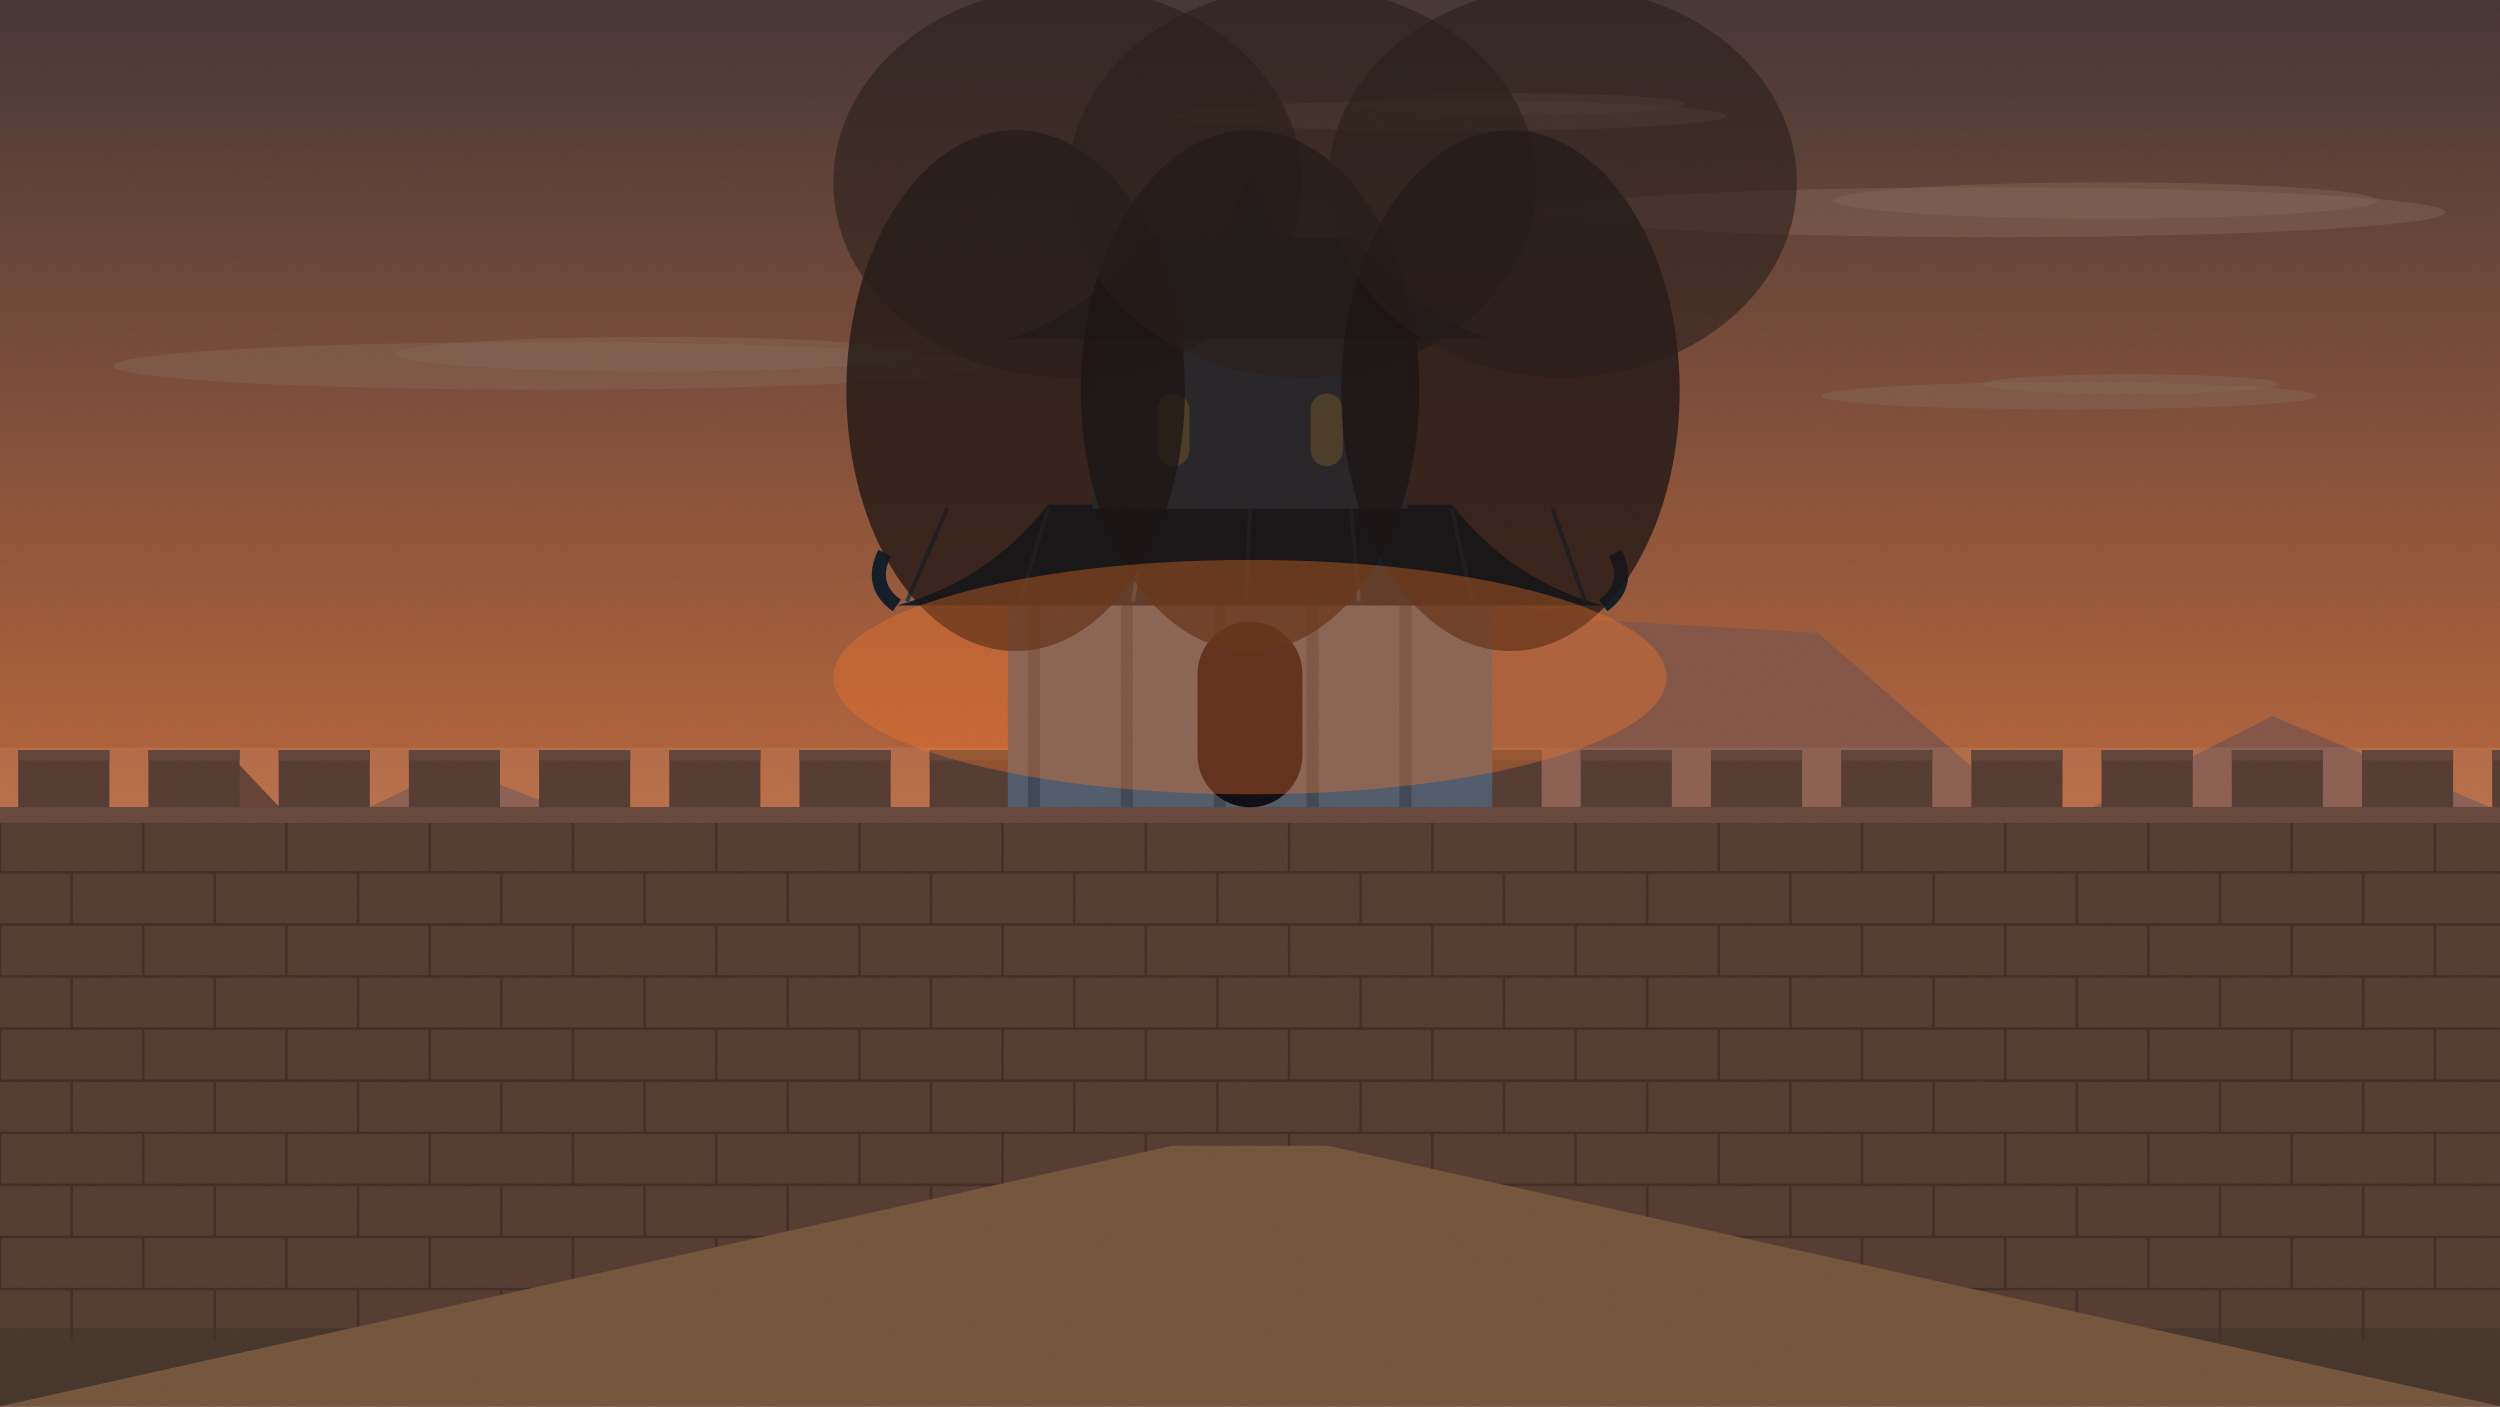
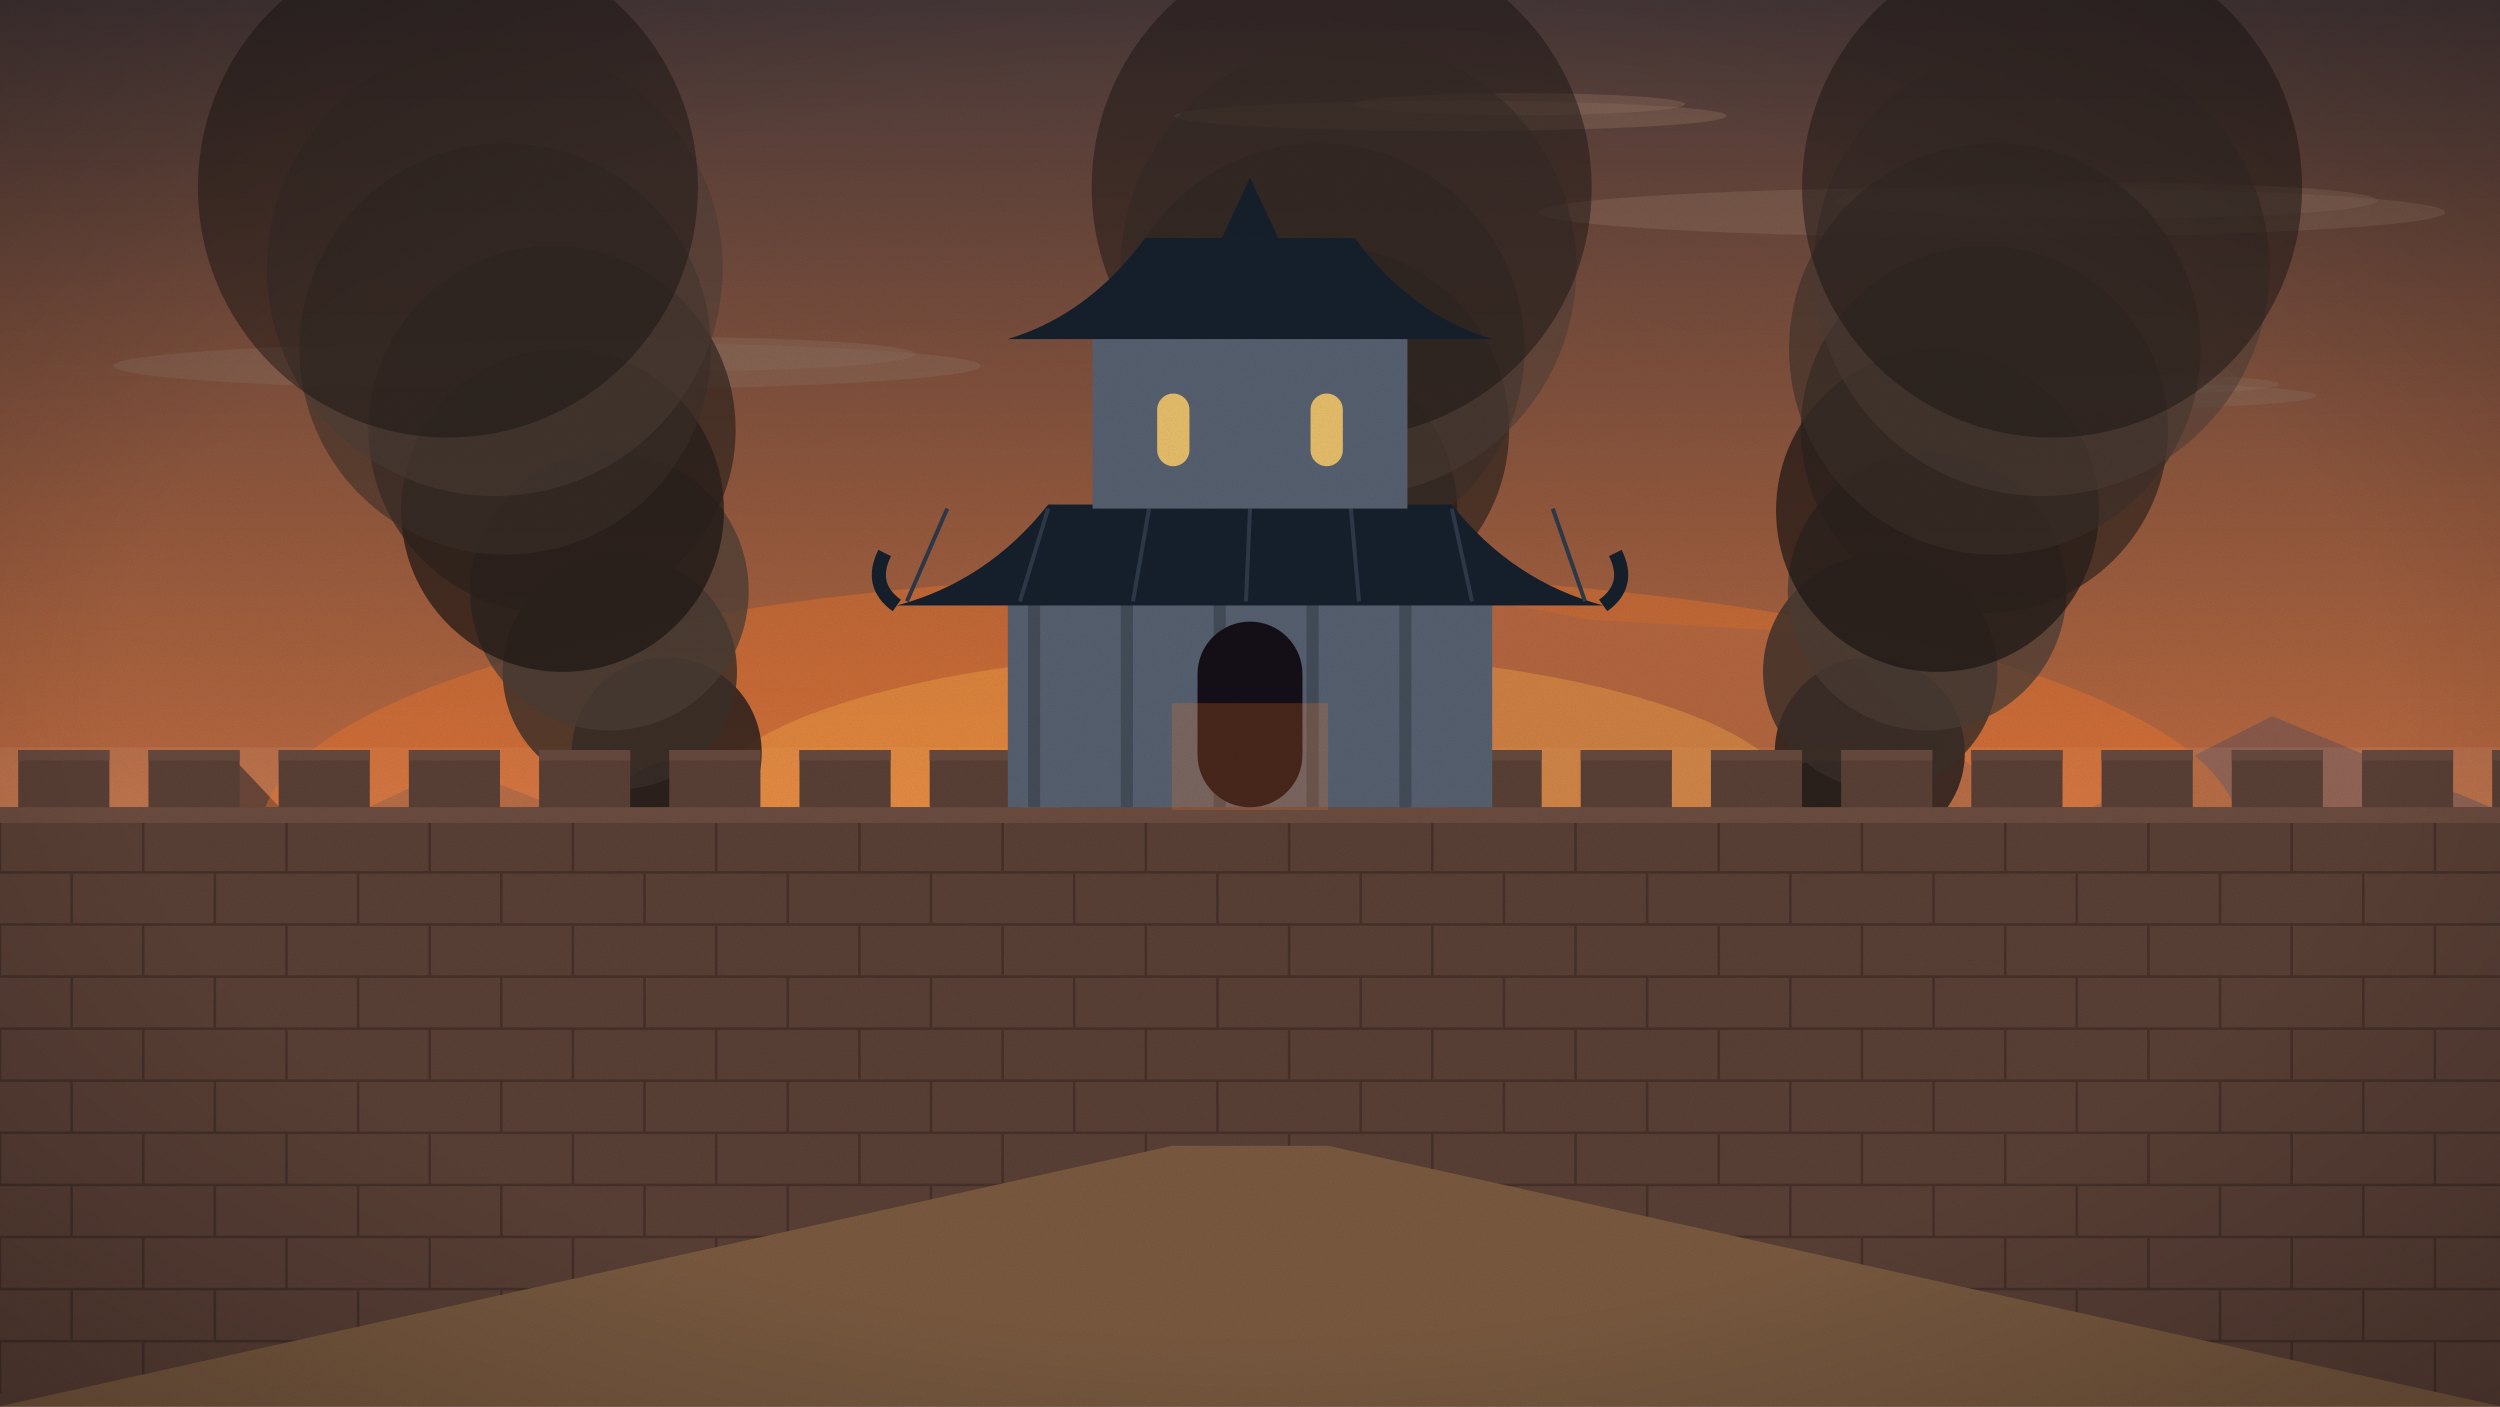
<svg xmlns="http://www.w3.org/2000/svg" viewBox="0 0 1920 1080" width="1920" height="1080">
  <defs>
    <linearGradient id="sk" x1="0" y1="0" x2="0" y2="1">
      <stop offset="0" stop-color="#4a3a3a" />
      <stop offset="0.55" stop-color="#b8683f" />
      <stop offset="1" stop-color="#e8a45e" />
    </linearGradient>
    <filter id="gr">
      <feTurbulence type="fractalNoise" baseFrequency=".9" numOctaves="2" seed="3" />
      <feColorMatrix values="0 0 0 0 0  0 0 0 0 0  0 0 0 0 0  0 0 0 .07 0" />
    </filter>
+     <radialGradient id="vg" cx=".5" cy=".5" r=".75">
+       <stop offset=".6" stop-color="#000" stop-opacity="0" />
+       <stop offset="1" stop-color="#000" stop-opacity=".28" />
+     </radialGradient>
  </defs>
  <g id="sky">
    <rect width="1920" height="1080" fill="url(#sk)" />
  </g>
  <g id="clouds">
    <ellipse cx="1530" cy="163" rx="348" ry="19.14" fill="#8a6a5a" opacity="0.45" />
    <ellipse cx="1617.0" cy="154" rx="208.8" ry="13.92" fill="#8a6a5a" opacity="0.45" />
    <ellipse cx="420" cy="281" rx="333" ry="18.315" fill="#8a6a5a" opacity="0.45" />
    <ellipse cx="503.25" cy="272" rx="199.8" ry="13.32" fill="#8a6a5a" opacity="0.45" />
    <ellipse cx="1114" cy="89" rx="212" ry="11.66" fill="#8a6a5a" opacity="0.45" />
    <ellipse cx="1167.0" cy="80" rx="127.2" ry="8.48" fill="#8a6a5a" opacity="0.45" />
    <ellipse cx="1589" cy="304" rx="190" ry="10.45" fill="#8a6a5a" opacity="0.45" />
    <ellipse cx="1636.5" cy="295" rx="114.0" ry="7.6" fill="#8a6a5a" opacity="0.45" />
  </g>
  <g id="mountains">
    <polygon points="0,1080 0,634 175,671 349,589 524,657 698,681 873,588 1047,443 1222,476 1396,486 1571,638 1745,550 1920,623 1920,1080" fill="#8a5a4a" />
    <rect y="574.0" width="1920" height="140.0" fill="#ffffff" opacity=".07" />
    <polygon points="0,1080 0,740 175,578 349,762 524,635 698,771 873,736 1047,570 1222,744 1396,649 1571,689 1745,690 1920,681 1920,1080" fill="#6a4638" />
    <rect y="691.0" width="1920" height="110.0" fill="#ffffff" opacity=".07" />
    <polygon points="0,1080 0,799 175,771 349,770 524,849 698,868 873,814 1047,829 1222,748 1396,766 1571,780 1745,786 1920,771 1920,1080" fill="#4a3028" />
  </g>
  <g id="ground">
    <rect y="880" width="1920" height="200" fill="#4a3a30" />
  </g>
+   <g id="glow">
+     <ellipse cx="960" cy="640" rx="760" ry="200" fill="#ff7a2a" opacity=".35" />
+     <ellipse cx="960" cy="620" rx="420" ry="120" fill="#ffb347" opacity=".35" />
+   </g>
+   <g id="smoke">
+     <circle class="smoke" cx="520" cy="640" r="56" fill="#1c1614" opacity="0.90" />
+     <circle class="smoke" cx="512" cy="578" r="73" fill="#2a201c" opacity="0.85" />
+     <circle class="smoke" cx="476" cy="516" r="90" fill="#3a2e28" opacity="0.80" />
+     <circle class="smoke" cx="468" cy="454" r="107" fill="#4a3c34" opacity="0.75" />
+     <circle class="smoke" cx="432" cy="392" r="124" fill="#1c1614" opacity="0.70" />
+     <circle class="smoke" cx="424" cy="330" r="141" fill="#2a201c" opacity="0.65" />
+     <circle class="smoke" cx="388" cy="268" r="158" fill="#3a2e28" opacity="0.60" />
+     <circle class="smoke" cx="380" cy="206" r="175" fill="#4a3c34" opacity="0.55" />
+     <circle class="smoke" cx="344" cy="144" r="192" fill="#1c1614" opacity="0.50" />
+     <circle class="smoke" cx="960.0" cy="640" r="56" fill="#1c1614" opacity="0.90" />
+     <circle class="smoke" cx="982.8" cy="578" r="73" fill="#2a201c" opacity="0.85" />
+     <circle class="smoke" cx="977.6" cy="516" r="90" fill="#3a2e28" opacity="0.80" />
+     <circle class="smoke" cx="1000.4" cy="454" r="107" fill="#4a3c34" opacity="0.75" />
+     <circle class="smoke" cx="995.2" cy="392" r="124" fill="#1c1614" opacity="0.70" />
+     <circle class="smoke" cx="1018.0" cy="330" r="141" fill="#2a201c" opacity="0.65" />
+     <circle class="smoke" cx="1012.8" cy="268" r="158" fill="#3a2e28" opacity="0.60" />
+     <circle class="smoke" cx="1035.6" cy="206" r="175" fill="#4a3c34" opacity="0.55" />
+     <circle class="smoke" cx="1030.4" cy="144" r="192" fill="#1c1614" opacity="0.50" />
+     <circle class="smoke" cx="1400" cy="640" r="56" fill="#1c1614" opacity="0.90" />
+     <circle class="smoke" cx="1436" cy="578" r="73" fill="#2a201c" opacity="0.85" />
+     <circle class="smoke" cx="1444" cy="516" r="90" fill="#3a2e28" opacity="0.80" />
+     <circle class="smoke" cx="1480" cy="454" r="107" fill="#4a3c34" opacity="0.75" />
+     <circle class="smoke" cx="1488" cy="392" r="124" fill="#1c1614" opacity="0.70" />
+     <circle class="smoke" cx="1524" cy="330" r="141" fill="#2a201c" opacity="0.65" />
+     <circle class="smoke" cx="1532" cy="268" r="158" fill="#3a2e28" opacity="0.60" />
+     <circle class="smoke" cx="1568" cy="206" r="175" fill="#4a3c34" opacity="0.55" />
+     <circle class="smoke" cx="1576" cy="144" r="192" fill="#1c1614" opacity="0.50" />
+   </g>
  <g id="wall">
-     <rect y="620" width="1920" height="400" fill="#5a4036" />
+     <rect y="620" width="1920" height="460" fill="#5a4036" />
    <line x1="0" y1="630" x2="1920" y2="630" stroke="#46312a" stroke-width="2" />
    <line x1="0" y1="630" x2="0" y2="670" stroke="#46312a" stroke-width="2" />
    <line x1="110" y1="630" x2="110" y2="670" stroke="#46312a" stroke-width="2" />
    <line x1="220" y1="630" x2="220" y2="670" stroke="#46312a" stroke-width="2" />
    <line x1="330" y1="630" x2="330" y2="670" stroke="#46312a" stroke-width="2" />
    <line x1="440" y1="630" x2="440" y2="670" stroke="#46312a" stroke-width="2" />
    <line x1="550" y1="630" x2="550" y2="670" stroke="#46312a" stroke-width="2" />
    <line x1="660" y1="630" x2="660" y2="670" stroke="#46312a" stroke-width="2" />
    <line x1="770" y1="630" x2="770" y2="670" stroke="#46312a" stroke-width="2" />
    <line x1="880" y1="630" x2="880" y2="670" stroke="#46312a" stroke-width="2" />
    <line x1="990" y1="630" x2="990" y2="670" stroke="#46312a" stroke-width="2" />
    <line x1="1100" y1="630" x2="1100" y2="670" stroke="#46312a" stroke-width="2" />
    <line x1="1210" y1="630" x2="1210" y2="670" stroke="#46312a" stroke-width="2" />
    <line x1="1320" y1="630" x2="1320" y2="670" stroke="#46312a" stroke-width="2" />
    <line x1="1430" y1="630" x2="1430" y2="670" stroke="#46312a" stroke-width="2" />
    <line x1="1540" y1="630" x2="1540" y2="670" stroke="#46312a" stroke-width="2" />
    <line x1="1650" y1="630" x2="1650" y2="670" stroke="#46312a" stroke-width="2" />
    <line x1="1760" y1="630" x2="1760" y2="670" stroke="#46312a" stroke-width="2" />
    <line x1="1870" y1="630" x2="1870" y2="670" stroke="#46312a" stroke-width="2" />
    <line x1="0" y1="670" x2="1920" y2="670" stroke="#46312a" stroke-width="2" />
    <line x1="55" y1="670" x2="55" y2="710" stroke="#46312a" stroke-width="2" />
    <line x1="165" y1="670" x2="165" y2="710" stroke="#46312a" stroke-width="2" />
    <line x1="275" y1="670" x2="275" y2="710" stroke="#46312a" stroke-width="2" />
    <line x1="385" y1="670" x2="385" y2="710" stroke="#46312a" stroke-width="2" />
    <line x1="495" y1="670" x2="495" y2="710" stroke="#46312a" stroke-width="2" />
    <line x1="605" y1="670" x2="605" y2="710" stroke="#46312a" stroke-width="2" />
    <line x1="715" y1="670" x2="715" y2="710" stroke="#46312a" stroke-width="2" />
    <line x1="825" y1="670" x2="825" y2="710" stroke="#46312a" stroke-width="2" />
    <line x1="935" y1="670" x2="935" y2="710" stroke="#46312a" stroke-width="2" />
    <line x1="1045" y1="670" x2="1045" y2="710" stroke="#46312a" stroke-width="2" />
    <line x1="1155" y1="670" x2="1155" y2="710" stroke="#46312a" stroke-width="2" />
    <line x1="1265" y1="670" x2="1265" y2="710" stroke="#46312a" stroke-width="2" />
    <line x1="1375" y1="670" x2="1375" y2="710" stroke="#46312a" stroke-width="2" />
    <line x1="1485" y1="670" x2="1485" y2="710" stroke="#46312a" stroke-width="2" />
    <line x1="1595" y1="670" x2="1595" y2="710" stroke="#46312a" stroke-width="2" />
    <line x1="1705" y1="670" x2="1705" y2="710" stroke="#46312a" stroke-width="2" />
    <line x1="1815" y1="670" x2="1815" y2="710" stroke="#46312a" stroke-width="2" />
    <line x1="1925" y1="670" x2="1925" y2="710" stroke="#46312a" stroke-width="2" />
    <line x1="0" y1="710" x2="1920" y2="710" stroke="#46312a" stroke-width="2" />
    <line x1="0" y1="710" x2="0" y2="750" stroke="#46312a" stroke-width="2" />
    <line x1="110" y1="710" x2="110" y2="750" stroke="#46312a" stroke-width="2" />
    <line x1="220" y1="710" x2="220" y2="750" stroke="#46312a" stroke-width="2" />
    <line x1="330" y1="710" x2="330" y2="750" stroke="#46312a" stroke-width="2" />
    <line x1="440" y1="710" x2="440" y2="750" stroke="#46312a" stroke-width="2" />
    <line x1="550" y1="710" x2="550" y2="750" stroke="#46312a" stroke-width="2" />
    <line x1="660" y1="710" x2="660" y2="750" stroke="#46312a" stroke-width="2" />
    <line x1="770" y1="710" x2="770" y2="750" stroke="#46312a" stroke-width="2" />
    <line x1="880" y1="710" x2="880" y2="750" stroke="#46312a" stroke-width="2" />
    <line x1="990" y1="710" x2="990" y2="750" stroke="#46312a" stroke-width="2" />
    <line x1="1100" y1="710" x2="1100" y2="750" stroke="#46312a" stroke-width="2" />
    <line x1="1210" y1="710" x2="1210" y2="750" stroke="#46312a" stroke-width="2" />
    <line x1="1320" y1="710" x2="1320" y2="750" stroke="#46312a" stroke-width="2" />
    <line x1="1430" y1="710" x2="1430" y2="750" stroke="#46312a" stroke-width="2" />
    <line x1="1540" y1="710" x2="1540" y2="750" stroke="#46312a" stroke-width="2" />
    <line x1="1650" y1="710" x2="1650" y2="750" stroke="#46312a" stroke-width="2" />
    <line x1="1760" y1="710" x2="1760" y2="750" stroke="#46312a" stroke-width="2" />
    <line x1="1870" y1="710" x2="1870" y2="750" stroke="#46312a" stroke-width="2" />
    <line x1="0" y1="750" x2="1920" y2="750" stroke="#46312a" stroke-width="2" />
    <line x1="55" y1="750" x2="55" y2="790" stroke="#46312a" stroke-width="2" />
    <line x1="165" y1="750" x2="165" y2="790" stroke="#46312a" stroke-width="2" />
    <line x1="275" y1="750" x2="275" y2="790" stroke="#46312a" stroke-width="2" />
    <line x1="385" y1="750" x2="385" y2="790" stroke="#46312a" stroke-width="2" />
    <line x1="495" y1="750" x2="495" y2="790" stroke="#46312a" stroke-width="2" />
    <line x1="605" y1="750" x2="605" y2="790" stroke="#46312a" stroke-width="2" />
    <line x1="715" y1="750" x2="715" y2="790" stroke="#46312a" stroke-width="2" />
    <line x1="825" y1="750" x2="825" y2="790" stroke="#46312a" stroke-width="2" />
    <line x1="935" y1="750" x2="935" y2="790" stroke="#46312a" stroke-width="2" />
    <line x1="1045" y1="750" x2="1045" y2="790" stroke="#46312a" stroke-width="2" />
    <line x1="1155" y1="750" x2="1155" y2="790" stroke="#46312a" stroke-width="2" />
    <line x1="1265" y1="750" x2="1265" y2="790" stroke="#46312a" stroke-width="2" />
    <line x1="1375" y1="750" x2="1375" y2="790" stroke="#46312a" stroke-width="2" />
    <line x1="1485" y1="750" x2="1485" y2="790" stroke="#46312a" stroke-width="2" />
    <line x1="1595" y1="750" x2="1595" y2="790" stroke="#46312a" stroke-width="2" />
    <line x1="1705" y1="750" x2="1705" y2="790" stroke="#46312a" stroke-width="2" />
    <line x1="1815" y1="750" x2="1815" y2="790" stroke="#46312a" stroke-width="2" />
    <line x1="1925" y1="750" x2="1925" y2="790" stroke="#46312a" stroke-width="2" />
    <line x1="0" y1="790" x2="1920" y2="790" stroke="#46312a" stroke-width="2" />
    <line x1="0" y1="790" x2="0" y2="830" stroke="#46312a" stroke-width="2" />
    <line x1="110" y1="790" x2="110" y2="830" stroke="#46312a" stroke-width="2" />
    <line x1="220" y1="790" x2="220" y2="830" stroke="#46312a" stroke-width="2" />
    <line x1="330" y1="790" x2="330" y2="830" stroke="#46312a" stroke-width="2" />
    <line x1="440" y1="790" x2="440" y2="830" stroke="#46312a" stroke-width="2" />
    <line x1="550" y1="790" x2="550" y2="830" stroke="#46312a" stroke-width="2" />
    <line x1="660" y1="790" x2="660" y2="830" stroke="#46312a" stroke-width="2" />
    <line x1="770" y1="790" x2="770" y2="830" stroke="#46312a" stroke-width="2" />
    <line x1="880" y1="790" x2="880" y2="830" stroke="#46312a" stroke-width="2" />
    <line x1="990" y1="790" x2="990" y2="830" stroke="#46312a" stroke-width="2" />
    <line x1="1100" y1="790" x2="1100" y2="830" stroke="#46312a" stroke-width="2" />
    <line x1="1210" y1="790" x2="1210" y2="830" stroke="#46312a" stroke-width="2" />
    <line x1="1320" y1="790" x2="1320" y2="830" stroke="#46312a" stroke-width="2" />
    <line x1="1430" y1="790" x2="1430" y2="830" stroke="#46312a" stroke-width="2" />
    <line x1="1540" y1="790" x2="1540" y2="830" stroke="#46312a" stroke-width="2" />
    <line x1="1650" y1="790" x2="1650" y2="830" stroke="#46312a" stroke-width="2" />
    <line x1="1760" y1="790" x2="1760" y2="830" stroke="#46312a" stroke-width="2" />
    <line x1="1870" y1="790" x2="1870" y2="830" stroke="#46312a" stroke-width="2" />
    <line x1="0" y1="830" x2="1920" y2="830" stroke="#46312a" stroke-width="2" />
    <line x1="55" y1="830" x2="55" y2="870" stroke="#46312a" stroke-width="2" />
    <line x1="165" y1="830" x2="165" y2="870" stroke="#46312a" stroke-width="2" />
    <line x1="275" y1="830" x2="275" y2="870" stroke="#46312a" stroke-width="2" />
    <line x1="385" y1="830" x2="385" y2="870" stroke="#46312a" stroke-width="2" />
    <line x1="495" y1="830" x2="495" y2="870" stroke="#46312a" stroke-width="2" />
    <line x1="605" y1="830" x2="605" y2="870" stroke="#46312a" stroke-width="2" />
    <line x1="715" y1="830" x2="715" y2="870" stroke="#46312a" stroke-width="2" />
    <line x1="825" y1="830" x2="825" y2="870" stroke="#46312a" stroke-width="2" />
    <line x1="935" y1="830" x2="935" y2="870" stroke="#46312a" stroke-width="2" />
    <line x1="1045" y1="830" x2="1045" y2="870" stroke="#46312a" stroke-width="2" />
    <line x1="1155" y1="830" x2="1155" y2="870" stroke="#46312a" stroke-width="2" />
    <line x1="1265" y1="830" x2="1265" y2="870" stroke="#46312a" stroke-width="2" />
    <line x1="1375" y1="830" x2="1375" y2="870" stroke="#46312a" stroke-width="2" />
    <line x1="1485" y1="830" x2="1485" y2="870" stroke="#46312a" stroke-width="2" />
    <line x1="1595" y1="830" x2="1595" y2="870" stroke="#46312a" stroke-width="2" />
    <line x1="1705" y1="830" x2="1705" y2="870" stroke="#46312a" stroke-width="2" />
    <line x1="1815" y1="830" x2="1815" y2="870" stroke="#46312a" stroke-width="2" />
    <line x1="1925" y1="830" x2="1925" y2="870" stroke="#46312a" stroke-width="2" />
    <line x1="0" y1="870" x2="1920" y2="870" stroke="#46312a" stroke-width="2" />
    <line x1="0" y1="870" x2="0" y2="910" stroke="#46312a" stroke-width="2" />
    <line x1="110" y1="870" x2="110" y2="910" stroke="#46312a" stroke-width="2" />
    <line x1="220" y1="870" x2="220" y2="910" stroke="#46312a" stroke-width="2" />
    <line x1="330" y1="870" x2="330" y2="910" stroke="#46312a" stroke-width="2" />
    <line x1="440" y1="870" x2="440" y2="910" stroke="#46312a" stroke-width="2" />
    <line x1="550" y1="870" x2="550" y2="910" stroke="#46312a" stroke-width="2" />
    <line x1="660" y1="870" x2="660" y2="910" stroke="#46312a" stroke-width="2" />
    <line x1="770" y1="870" x2="770" y2="910" stroke="#46312a" stroke-width="2" />
    <line x1="880" y1="870" x2="880" y2="910" stroke="#46312a" stroke-width="2" />
    <line x1="990" y1="870" x2="990" y2="910" stroke="#46312a" stroke-width="2" />
    <line x1="1100" y1="870" x2="1100" y2="910" stroke="#46312a" stroke-width="2" />
    <line x1="1210" y1="870" x2="1210" y2="910" stroke="#46312a" stroke-width="2" />
    <line x1="1320" y1="870" x2="1320" y2="910" stroke="#46312a" stroke-width="2" />
    <line x1="1430" y1="870" x2="1430" y2="910" stroke="#46312a" stroke-width="2" />
    <line x1="1540" y1="870" x2="1540" y2="910" stroke="#46312a" stroke-width="2" />
    <line x1="1650" y1="870" x2="1650" y2="910" stroke="#46312a" stroke-width="2" />
    <line x1="1760" y1="870" x2="1760" y2="910" stroke="#46312a" stroke-width="2" />
    <line x1="1870" y1="870" x2="1870" y2="910" stroke="#46312a" stroke-width="2" />
    <line x1="0" y1="910" x2="1920" y2="910" stroke="#46312a" stroke-width="2" />
    <line x1="55" y1="910" x2="55" y2="950" stroke="#46312a" stroke-width="2" />
    <line x1="165" y1="910" x2="165" y2="950" stroke="#46312a" stroke-width="2" />
    <line x1="275" y1="910" x2="275" y2="950" stroke="#46312a" stroke-width="2" />
    <line x1="385" y1="910" x2="385" y2="950" stroke="#46312a" stroke-width="2" />
    <line x1="495" y1="910" x2="495" y2="950" stroke="#46312a" stroke-width="2" />
    <line x1="605" y1="910" x2="605" y2="950" stroke="#46312a" stroke-width="2" />
    <line x1="715" y1="910" x2="715" y2="950" stroke="#46312a" stroke-width="2" />
    <line x1="825" y1="910" x2="825" y2="950" stroke="#46312a" stroke-width="2" />
    <line x1="935" y1="910" x2="935" y2="950" stroke="#46312a" stroke-width="2" />
    <line x1="1045" y1="910" x2="1045" y2="950" stroke="#46312a" stroke-width="2" />
    <line x1="1155" y1="910" x2="1155" y2="950" stroke="#46312a" stroke-width="2" />
    <line x1="1265" y1="910" x2="1265" y2="950" stroke="#46312a" stroke-width="2" />
    <line x1="1375" y1="910" x2="1375" y2="950" stroke="#46312a" stroke-width="2" />
    <line x1="1485" y1="910" x2="1485" y2="950" stroke="#46312a" stroke-width="2" />
    <line x1="1595" y1="910" x2="1595" y2="950" stroke="#46312a" stroke-width="2" />
    <line x1="1705" y1="910" x2="1705" y2="950" stroke="#46312a" stroke-width="2" />
    <line x1="1815" y1="910" x2="1815" y2="950" stroke="#46312a" stroke-width="2" />
    <line x1="1925" y1="910" x2="1925" y2="950" stroke="#46312a" stroke-width="2" />
    <line x1="0" y1="950" x2="1920" y2="950" stroke="#46312a" stroke-width="2" />
    <line x1="0" y1="950" x2="0" y2="990" stroke="#46312a" stroke-width="2" />
    <line x1="110" y1="950" x2="110" y2="990" stroke="#46312a" stroke-width="2" />
    <line x1="220" y1="950" x2="220" y2="990" stroke="#46312a" stroke-width="2" />
    <line x1="330" y1="950" x2="330" y2="990" stroke="#46312a" stroke-width="2" />
    <line x1="440" y1="950" x2="440" y2="990" stroke="#46312a" stroke-width="2" />
    <line x1="550" y1="950" x2="550" y2="990" stroke="#46312a" stroke-width="2" />
    <line x1="660" y1="950" x2="660" y2="990" stroke="#46312a" stroke-width="2" />
    <line x1="770" y1="950" x2="770" y2="990" stroke="#46312a" stroke-width="2" />
    <line x1="880" y1="950" x2="880" y2="990" stroke="#46312a" stroke-width="2" />
    <line x1="990" y1="950" x2="990" y2="990" stroke="#46312a" stroke-width="2" />
    <line x1="1100" y1="950" x2="1100" y2="990" stroke="#46312a" stroke-width="2" />
    <line x1="1210" y1="950" x2="1210" y2="990" stroke="#46312a" stroke-width="2" />
    <line x1="1320" y1="950" x2="1320" y2="990" stroke="#46312a" stroke-width="2" />
    <line x1="1430" y1="950" x2="1430" y2="990" stroke="#46312a" stroke-width="2" />
    <line x1="1540" y1="950" x2="1540" y2="990" stroke="#46312a" stroke-width="2" />
    <line x1="1650" y1="950" x2="1650" y2="990" stroke="#46312a" stroke-width="2" />
    <line x1="1760" y1="950" x2="1760" y2="990" stroke="#46312a" stroke-width="2" />
    <line x1="1870" y1="950" x2="1870" y2="990" stroke="#46312a" stroke-width="2" />
    <line x1="0" y1="990" x2="1920" y2="990" stroke="#46312a" stroke-width="2" />
    <line x1="55" y1="990" x2="55" y2="1030" stroke="#46312a" stroke-width="2" />
    <line x1="165" y1="990" x2="165" y2="1030" stroke="#46312a" stroke-width="2" />
    <line x1="275" y1="990" x2="275" y2="1030" stroke="#46312a" stroke-width="2" />
    <line x1="385" y1="990" x2="385" y2="1030" stroke="#46312a" stroke-width="2" />
    <line x1="495" y1="990" x2="495" y2="1030" stroke="#46312a" stroke-width="2" />
    <line x1="605" y1="990" x2="605" y2="1030" stroke="#46312a" stroke-width="2" />
    <line x1="715" y1="990" x2="715" y2="1030" stroke="#46312a" stroke-width="2" />
    <line x1="825" y1="990" x2="825" y2="1030" stroke="#46312a" stroke-width="2" />
    <line x1="935" y1="990" x2="935" y2="1030" stroke="#46312a" stroke-width="2" />
    <line x1="1045" y1="990" x2="1045" y2="1030" stroke="#46312a" stroke-width="2" />
    <line x1="1155" y1="990" x2="1155" y2="1030" stroke="#46312a" stroke-width="2" />
    <line x1="1265" y1="990" x2="1265" y2="1030" stroke="#46312a" stroke-width="2" />
    <line x1="1375" y1="990" x2="1375" y2="1030" stroke="#46312a" stroke-width="2" />
    <line x1="1485" y1="990" x2="1485" y2="1030" stroke="#46312a" stroke-width="2" />
    <line x1="1595" y1="990" x2="1595" y2="1030" stroke="#46312a" stroke-width="2" />
    <line x1="1705" y1="990" x2="1705" y2="1030" stroke="#46312a" stroke-width="2" />
    <line x1="1815" y1="990" x2="1815" y2="1030" stroke="#46312a" stroke-width="2" />
    <line x1="1925" y1="990" x2="1925" y2="1030" stroke="#46312a" stroke-width="2" />
+     <line x1="0" y1="1030" x2="1920" y2="1030" stroke="#46312a" stroke-width="2" />
+     <line x1="0" y1="1030" x2="0" y2="1070" stroke="#46312a" stroke-width="2" />
+     <line x1="110" y1="1030" x2="110" y2="1070" stroke="#46312a" stroke-width="2" />
+     <line x1="220" y1="1030" x2="220" y2="1070" stroke="#46312a" stroke-width="2" />
+     <line x1="330" y1="1030" x2="330" y2="1070" stroke="#46312a" stroke-width="2" />
+     <line x1="440" y1="1030" x2="440" y2="1070" stroke="#46312a" stroke-width="2" />
+     <line x1="550" y1="1030" x2="550" y2="1070" stroke="#46312a" stroke-width="2" />
+     <line x1="660" y1="1030" x2="660" y2="1070" stroke="#46312a" stroke-width="2" />
+     <line x1="770" y1="1030" x2="770" y2="1070" stroke="#46312a" stroke-width="2" />
+     <line x1="880" y1="1030" x2="880" y2="1070" stroke="#46312a" stroke-width="2" />
+     <line x1="990" y1="1030" x2="990" y2="1070" stroke="#46312a" stroke-width="2" />
+     <line x1="1100" y1="1030" x2="1100" y2="1070" stroke="#46312a" stroke-width="2" />
+     <line x1="1210" y1="1030" x2="1210" y2="1070" stroke="#46312a" stroke-width="2" />
+     <line x1="1320" y1="1030" x2="1320" y2="1070" stroke="#46312a" stroke-width="2" />
+     <line x1="1430" y1="1030" x2="1430" y2="1070" stroke="#46312a" stroke-width="2" />
+     <line x1="1540" y1="1030" x2="1540" y2="1070" stroke="#46312a" stroke-width="2" />
+     <line x1="1650" y1="1030" x2="1650" y2="1070" stroke="#46312a" stroke-width="2" />
+     <line x1="1760" y1="1030" x2="1760" y2="1070" stroke="#46312a" stroke-width="2" />
+     <line x1="1870" y1="1030" x2="1870" y2="1070" stroke="#46312a" stroke-width="2" />
    <rect x="14" y="576" width="70" height="46" fill="#5a4036" />
    <rect x="14" y="576" width="70" height="8" fill="#67493e" />
    <rect x="114" y="576" width="70" height="46" fill="#5a4036" />
    <rect x="114" y="576" width="70" height="8" fill="#67493e" />
    <rect x="214" y="576" width="70" height="46" fill="#5a4036" />
    <rect x="214" y="576" width="70" height="8" fill="#67493e" />
    <rect x="314" y="576" width="70" height="46" fill="#5a4036" />
    <rect x="314" y="576" width="70" height="8" fill="#67493e" />
    <rect x="414" y="576" width="70" height="46" fill="#5a4036" />
    <rect x="414" y="576" width="70" height="8" fill="#67493e" />
    <rect x="514" y="576" width="70" height="46" fill="#5a4036" />
    <rect x="514" y="576" width="70" height="8" fill="#67493e" />
    <rect x="614" y="576" width="70" height="46" fill="#5a4036" />
    <rect x="614" y="576" width="70" height="8" fill="#67493e" />
    <rect x="714" y="576" width="70" height="46" fill="#5a4036" />
    <rect x="714" y="576" width="70" height="8" fill="#67493e" />
    <rect x="814" y="576" width="70" height="46" fill="#5a4036" />
    <rect x="814" y="576" width="70" height="8" fill="#67493e" />
    <rect x="914" y="576" width="70" height="46" fill="#5a4036" />
    <rect x="914" y="576" width="70" height="8" fill="#67493e" />
    <rect x="1014" y="576" width="70" height="46" fill="#5a4036" />
    <rect x="1014" y="576" width="70" height="8" fill="#67493e" />
    <rect x="1114" y="576" width="70" height="46" fill="#5a4036" />
    <rect x="1114" y="576" width="70" height="8" fill="#67493e" />
    <rect x="1214" y="576" width="70" height="46" fill="#5a4036" />
    <rect x="1214" y="576" width="70" height="8" fill="#67493e" />
    <rect x="1314" y="576" width="70" height="46" fill="#5a4036" />
    <rect x="1314" y="576" width="70" height="8" fill="#67493e" />
    <rect x="1414" y="576" width="70" height="46" fill="#5a4036" />
    <rect x="1414" y="576" width="70" height="8" fill="#67493e" />
    <rect x="1514" y="576" width="70" height="46" fill="#5a4036" />
    <rect x="1514" y="576" width="70" height="8" fill="#67493e" />
    <rect x="1614" y="576" width="70" height="46" fill="#5a4036" />
    <rect x="1614" y="576" width="70" height="8" fill="#67493e" />
    <rect x="1714" y="576" width="70" height="46" fill="#5a4036" />
    <rect x="1714" y="576" width="70" height="8" fill="#67493e" />
    <rect x="1814" y="576" width="70" height="46" fill="#5a4036" />
    <rect x="1814" y="576" width="70" height="8" fill="#67493e" />
    <rect x="1914" y="576" width="70" height="46" fill="#5a4036" />
    <rect x="1914" y="576" width="70" height="8" fill="#67493e" />
    <rect y="620" width="1920" height="12" fill="#6c4c40" />
    <rect x="774.0" y="449.5" width="372.0" height="170.5" fill="#566070" />
    <rect x="789.5" y="449.5" width="9.3" height="170.5" fill="#444c59" />
    <rect x="860.8" y="449.5" width="9.3" height="170.5" fill="#444c59" />
    <rect x="932.1" y="449.5" width="9.3" height="170.5" fill="#444c59" />
    <rect x="1003.4" y="449.5" width="9.3" height="170.5" fill="#444c59" />
    <rect x="1074.7" y="449.5" width="9.3" height="170.5" fill="#444c59" />
    <path d="M688.75,465.0 Q758.5,446.4 805.0,387.5 L1115.0,387.5 Q1161.5,446.4 1231.25,465.0Z" fill="#16202c" />
    <path d="M688.75,465.0 q-21.7,-15.5 -9.3,-40.3" stroke="#16202c" stroke-width="10.85" fill="none" />
    <path d="M1231.25,465.0 q21.7,-15.5 9.3,-40.3" stroke="#16202c" stroke-width="10.85" fill="none" />
    <line x1="727.5" y1="390.6" x2="696.5" y2="461.9" stroke="#2e3a48" stroke-width="3.1" />
    <line x1="805.0" y1="390.6" x2="783.3" y2="461.9" stroke="#2e3a48" stroke-width="3.1" />
    <line x1="882.5" y1="390.6" x2="870.1" y2="461.9" stroke="#2e3a48" stroke-width="3.1" />
    <line x1="960.0" y1="390.6" x2="956.9" y2="461.9" stroke="#2e3a48" stroke-width="3.1" />
    <line x1="1037.5" y1="390.6" x2="1043.7" y2="461.9" stroke="#2e3a48" stroke-width="3.1" />
    <line x1="1115.0" y1="390.6" x2="1130.5" y2="461.9" stroke="#2e3a48" stroke-width="3.1" />
    <line x1="1192.5" y1="390.6" x2="1217.3" y2="461.9" stroke="#2e3a48" stroke-width="3.1" />
    <rect x="839.1" y="248.0" width="241.8" height="142.6" fill="#566070" />
    <path d="M774.0,260.4 Q836.0,241.8 879.4,182.9 L1040.6,182.9 Q1084.0,241.8 1146.0,260.4Z" fill="#16202c" />
    <path d="M938.3,182.9 L960,136.4 L981.7,182.9Z" fill="#16202c" />
    <rect x="919.7" y="477.4" width="80.6" height="142.6" rx="40.3" fill="#150f18" />
    <rect x="888.7" y="302.25" width="24.8" height="55.8" rx="12.4" fill="#ffcf6a" opacity=".85" />
    <rect x="1006.5" y="302.25" width="24.8" height="55.8" rx="12.4" fill="#ffcf6a" opacity=".85" />
  </g>
-   <g id="smoke">
-     <ellipse class="smoke" cx="780" cy="300" rx="130" ry="200" fill="#1c1614" opacity=".75" />
-     <ellipse class="smoke" cx="820" cy="140" rx="180" ry="150" fill="#2a201c" opacity=".6" />
-     <ellipse class="smoke" cx="960" cy="300" rx="130" ry="200" fill="#1c1614" opacity=".75" />
-     <ellipse class="smoke" cx="1000" cy="140" rx="180" ry="150" fill="#2a201c" opacity=".6" />
-     <ellipse class="smoke" cx="1160" cy="300" rx="130" ry="200" fill="#1c1614" opacity=".75" />
-     <ellipse class="smoke" cx="1200" cy="140" rx="180" ry="150" fill="#2a201c" opacity=".6" />
-     <ellipse cx="960" cy="520" rx="320" ry="90" fill="#ff7a2a" opacity=".35" />
-   </g>
  <g id="road">
    <polygon points="900,880 1020,880 1920,1080 0,1080" fill="#7a5a40" />
  </g>
+   <g id="door">
+     <rect x="900" y="540" width="120" height="82" fill="#ff7a2a" opacity=".22" />
+   </g>
+   <rect width="1920" height="1080" fill="url(#vg)" />
  <rect width="1920" height="1080" filter="url(#gr)" />
</svg>
